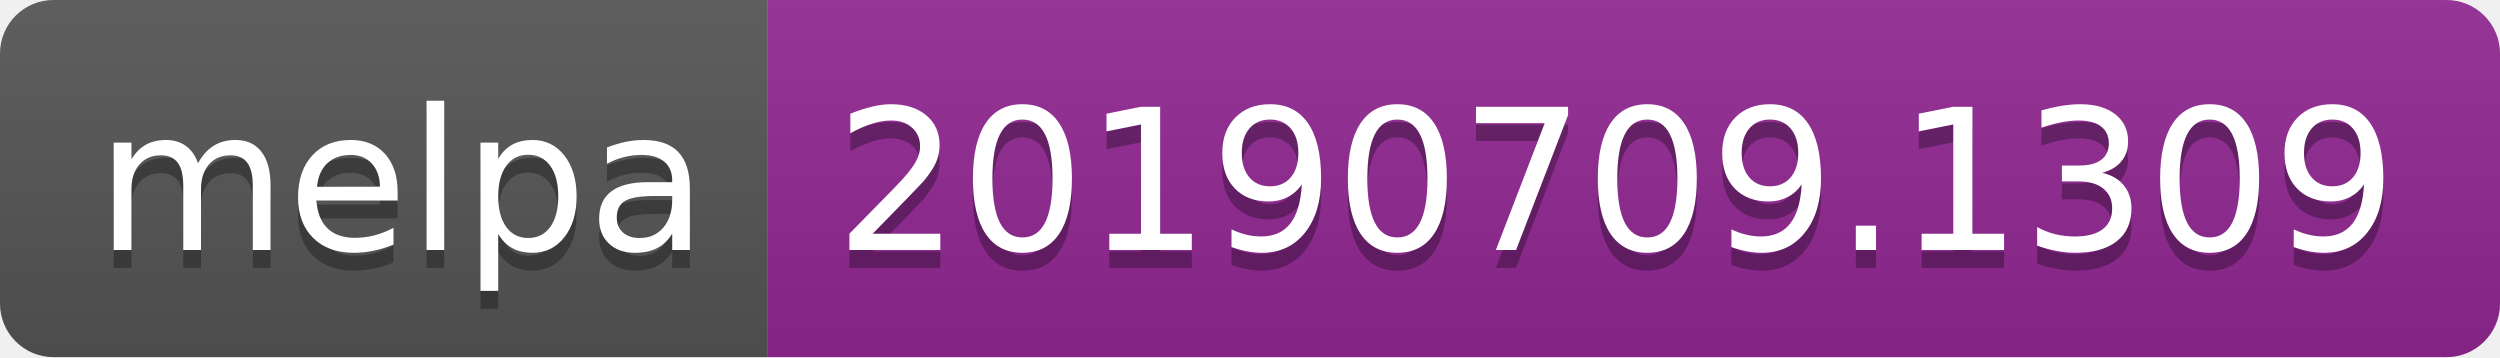
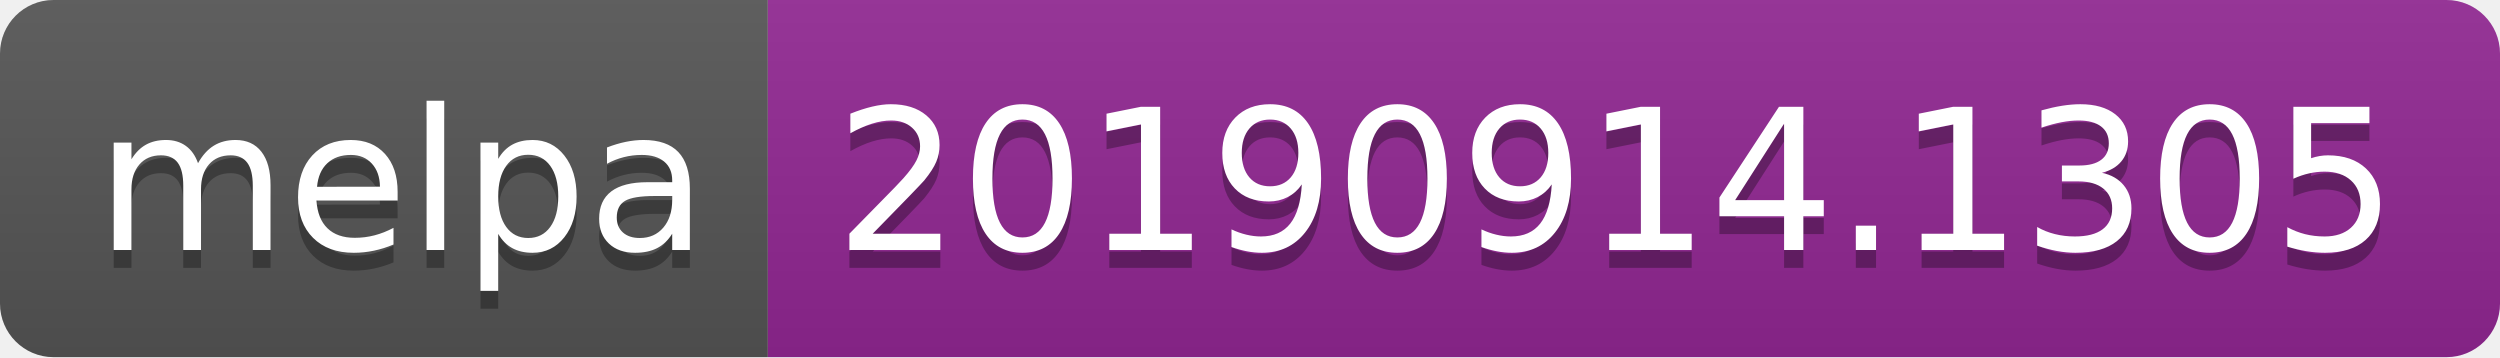
<svg xmlns="http://www.w3.org/2000/svg" width="140" height="20">
  <linearGradient id="b" x2="0" y2="100%">
    <stop offset="0" stop-color="#bbb" stop-opacity=".1" />
    <stop offset="1" stop-opacity=".1" />
  </linearGradient>
  <clipPath id="a">
    <rect width="140" height="20" rx="3" fill="#fff" />
  </clipPath>
  <g clip-path="url(#a)">
    <path fill="#555" d="M0 0h43v20H0z" />
    <path fill="#922793" d="M43 0h97v20H43z" />
    <path fill="url(#b)" d="M0 0h140v20H0z" />
  </g>
  <g fill="#fff" text-anchor="middle" font-family="DejaVu Sans,Verdana,Geneva,sans-serif" font-size="110">
    <text x="225" y="150" fill="#010101" fill-opacity=".3" transform="scale(.1)" textLength="330">melpa</text>
    <text x="225" y="140" transform="scale(.1)" textLength="330">melpa</text>
-     <text x="905" y="150" fill="#010101" fill-opacity=".3" transform="scale(.1)" textLength="870">20190709.1309</text>
-     <text x="905" y="140" transform="scale(.1)" textLength="870">20190709.1309</text>
+     <text x="905" y="150" fill="#010101" fill-opacity=".3" transform="scale(.1)" textLength="870">20190914.1305</text>
+     <text x="905" y="140" transform="scale(.1)" textLength="870">20190914.1305</text>
  </g>
</svg>
